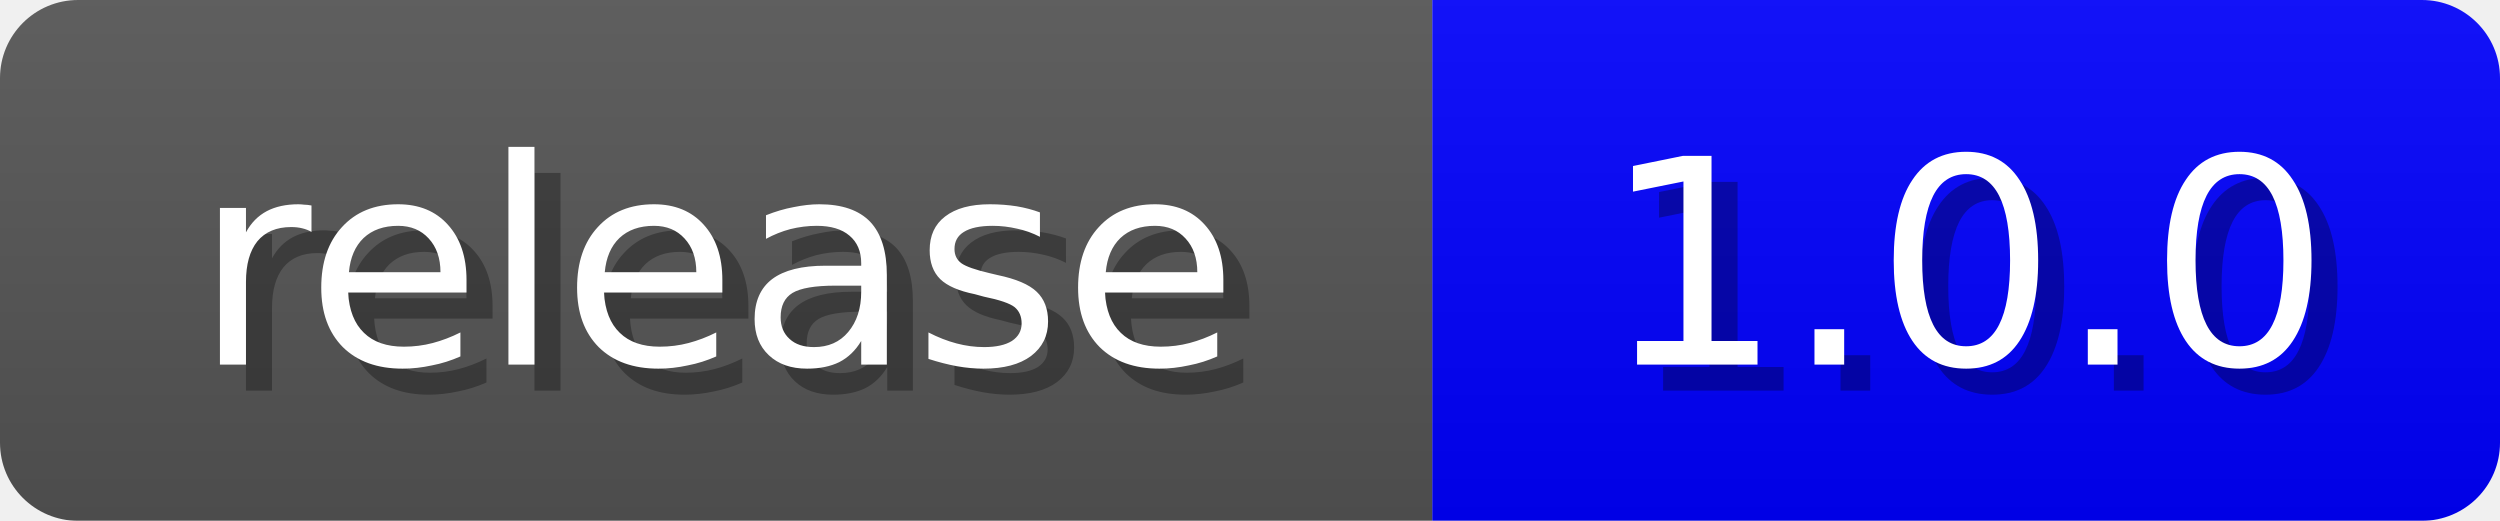
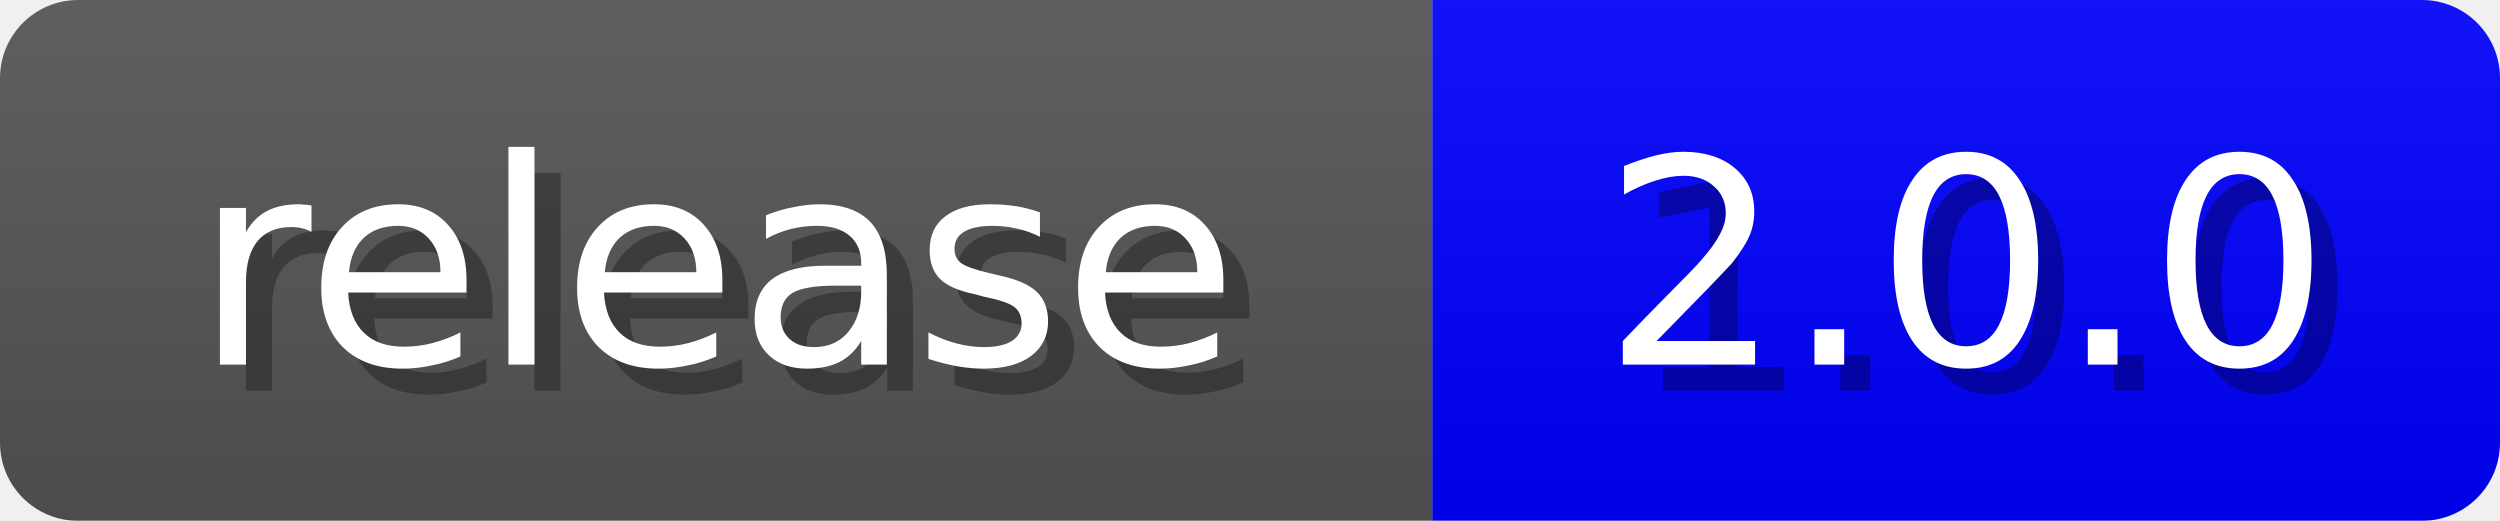
<svg xmlns="http://www.w3.org/2000/svg" width="96" height="20">
  <linearGradient id="b" x2="0" y2="100%">
    <stop offset="0" stop-color="#bbb" stop-opacity=".1" />
    <stop offset="1" stop-opacity=".1" />
  </linearGradient>
  <mask id="anybadge_1">
    <rect width="96" height="20" rx="3" fill="#fff" />
  </mask>
  <g mask="url(#anybadge_1)">
    <path fill="#555" d="M0 0h55v20H0z" />
    <path fill="#0000FF" d="M55 0h41v20H55z" />
    <path fill="url(#b)" d="M0 0h96v20H0z" />
  </g>
  <g fill="#fff" text-anchor="middle" font-family="DejaVu Sans,Verdana,Geneva,sans-serif" font-size="11">
    <text x="28.5" y="15" fill="#010101" fill-opacity=".3">release</text>
    <text x="27.5" y="14">release</text>
  </g>
  <g fill="#fff" text-anchor="middle" font-family="DejaVu Sans,Verdana,Geneva,sans-serif" font-size="11">
    <text x="76.5" y="15" fill="#010101" fill-opacity=".3">1.0.0</text>
-     <text x="75.5" y="14">1.0.0</text>
+     <text x="75.5" y="14">2.0.0</text>
  </g>
</svg>
